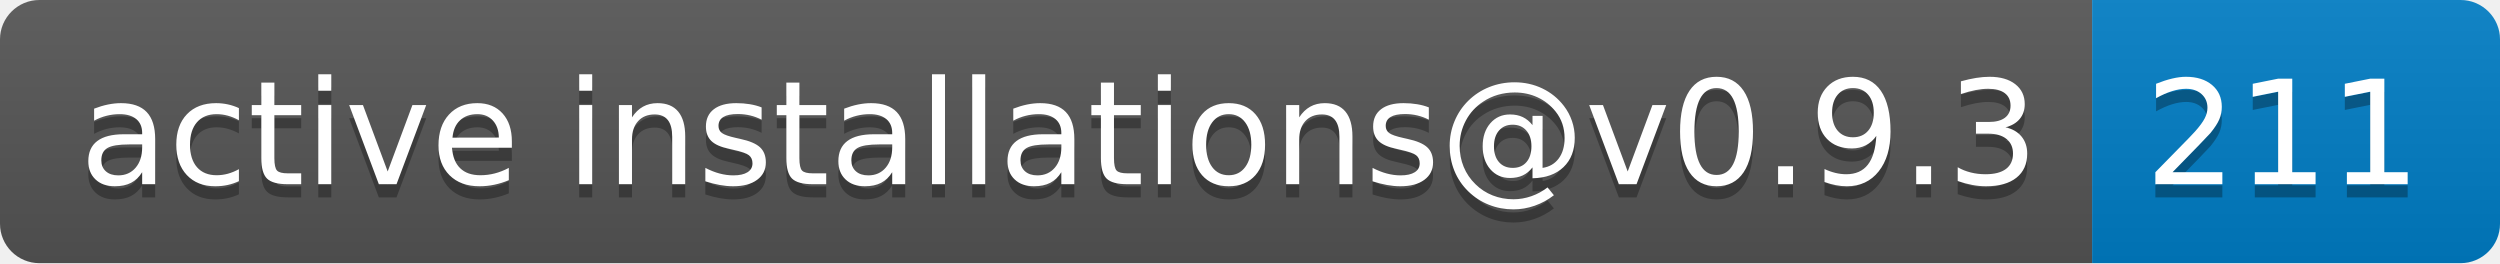
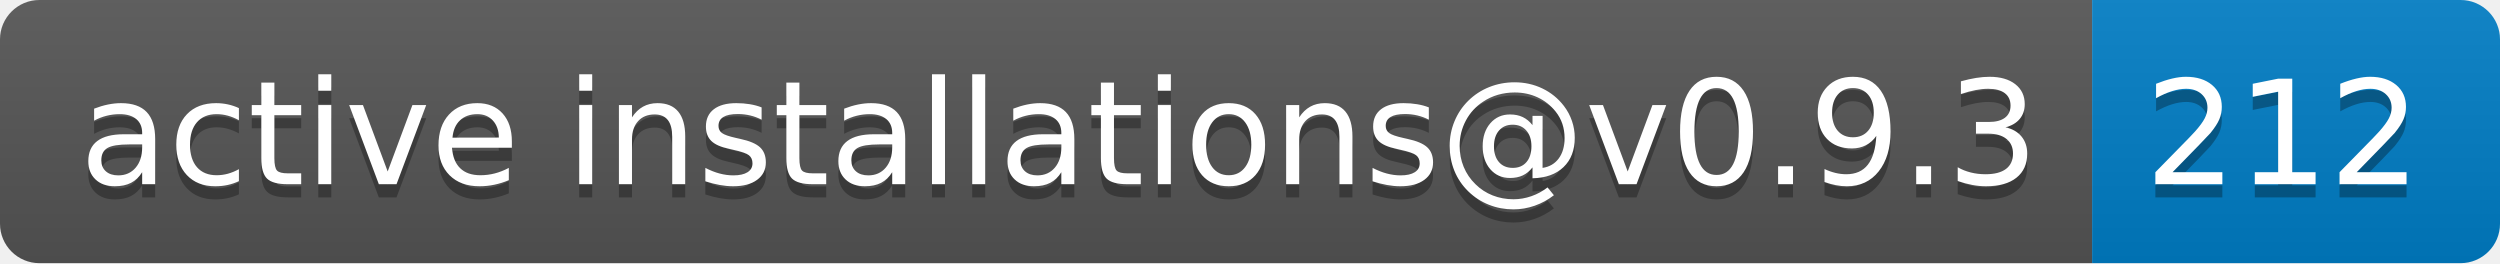
- <svg xmlns="http://www.w3.org/2000/svg" width="190" height="20" role="img" aria-label="active installations@v0.9.3: 211">
+ <svg xmlns="http://www.w3.org/2000/svg" width="190" height="20" role="img" aria-label="active installations@v0.9.3: 212">
  <linearGradient id="s" x2="0" y2="100%">
    <stop offset="0" stop-color="#bbb" stop-opacity=".1" />
    <stop offset="1" stop-opacity=".1" />
  </linearGradient>
  <clipPath id="r">
    <rect width="190" height="20" rx="3" fill="#fff" />
  </clipPath>
  <g clip-path="url(#r)">
    <rect width="159" height="20" fill="#555" />
    <rect x="159" width="31" height="20" fill="#007ec6" />
    <rect width="190" height="20" fill="url(#s)" />
  </g>
  <g fill="#fff" text-anchor="middle" font-family="Verdana,Geneva,DejaVu Sans,sans-serif" text-rendering="geometricPrecision" font-size="110">
    <text aria-hidden="true" x="805" y="150" fill="#010101" fill-opacity=".3" transform="scale(.1)" textLength="1490">active installations@v0.9.3</text>
    <text x="805" y="140" transform="scale(.1)" fill="#fff" textLength="1490">active installations@v0.9.3</text>
-     <text aria-hidden="true" x="1735" y="150" fill="#010101" fill-opacity=".3" transform="scale(.1)" textLength="210">211</text>
-     <text x="1735" y="140" transform="scale(.1)" fill="#fff" textLength="210">211</text>
+     <text aria-hidden="true" x="1735" y="150" fill="#010101" fill-opacity=".3" transform="scale(.1)" textLength="210">212</text>
+     <text x="1735" y="140" transform="scale(.1)" fill="#fff" textLength="210">212</text>
  </g>
</svg>
